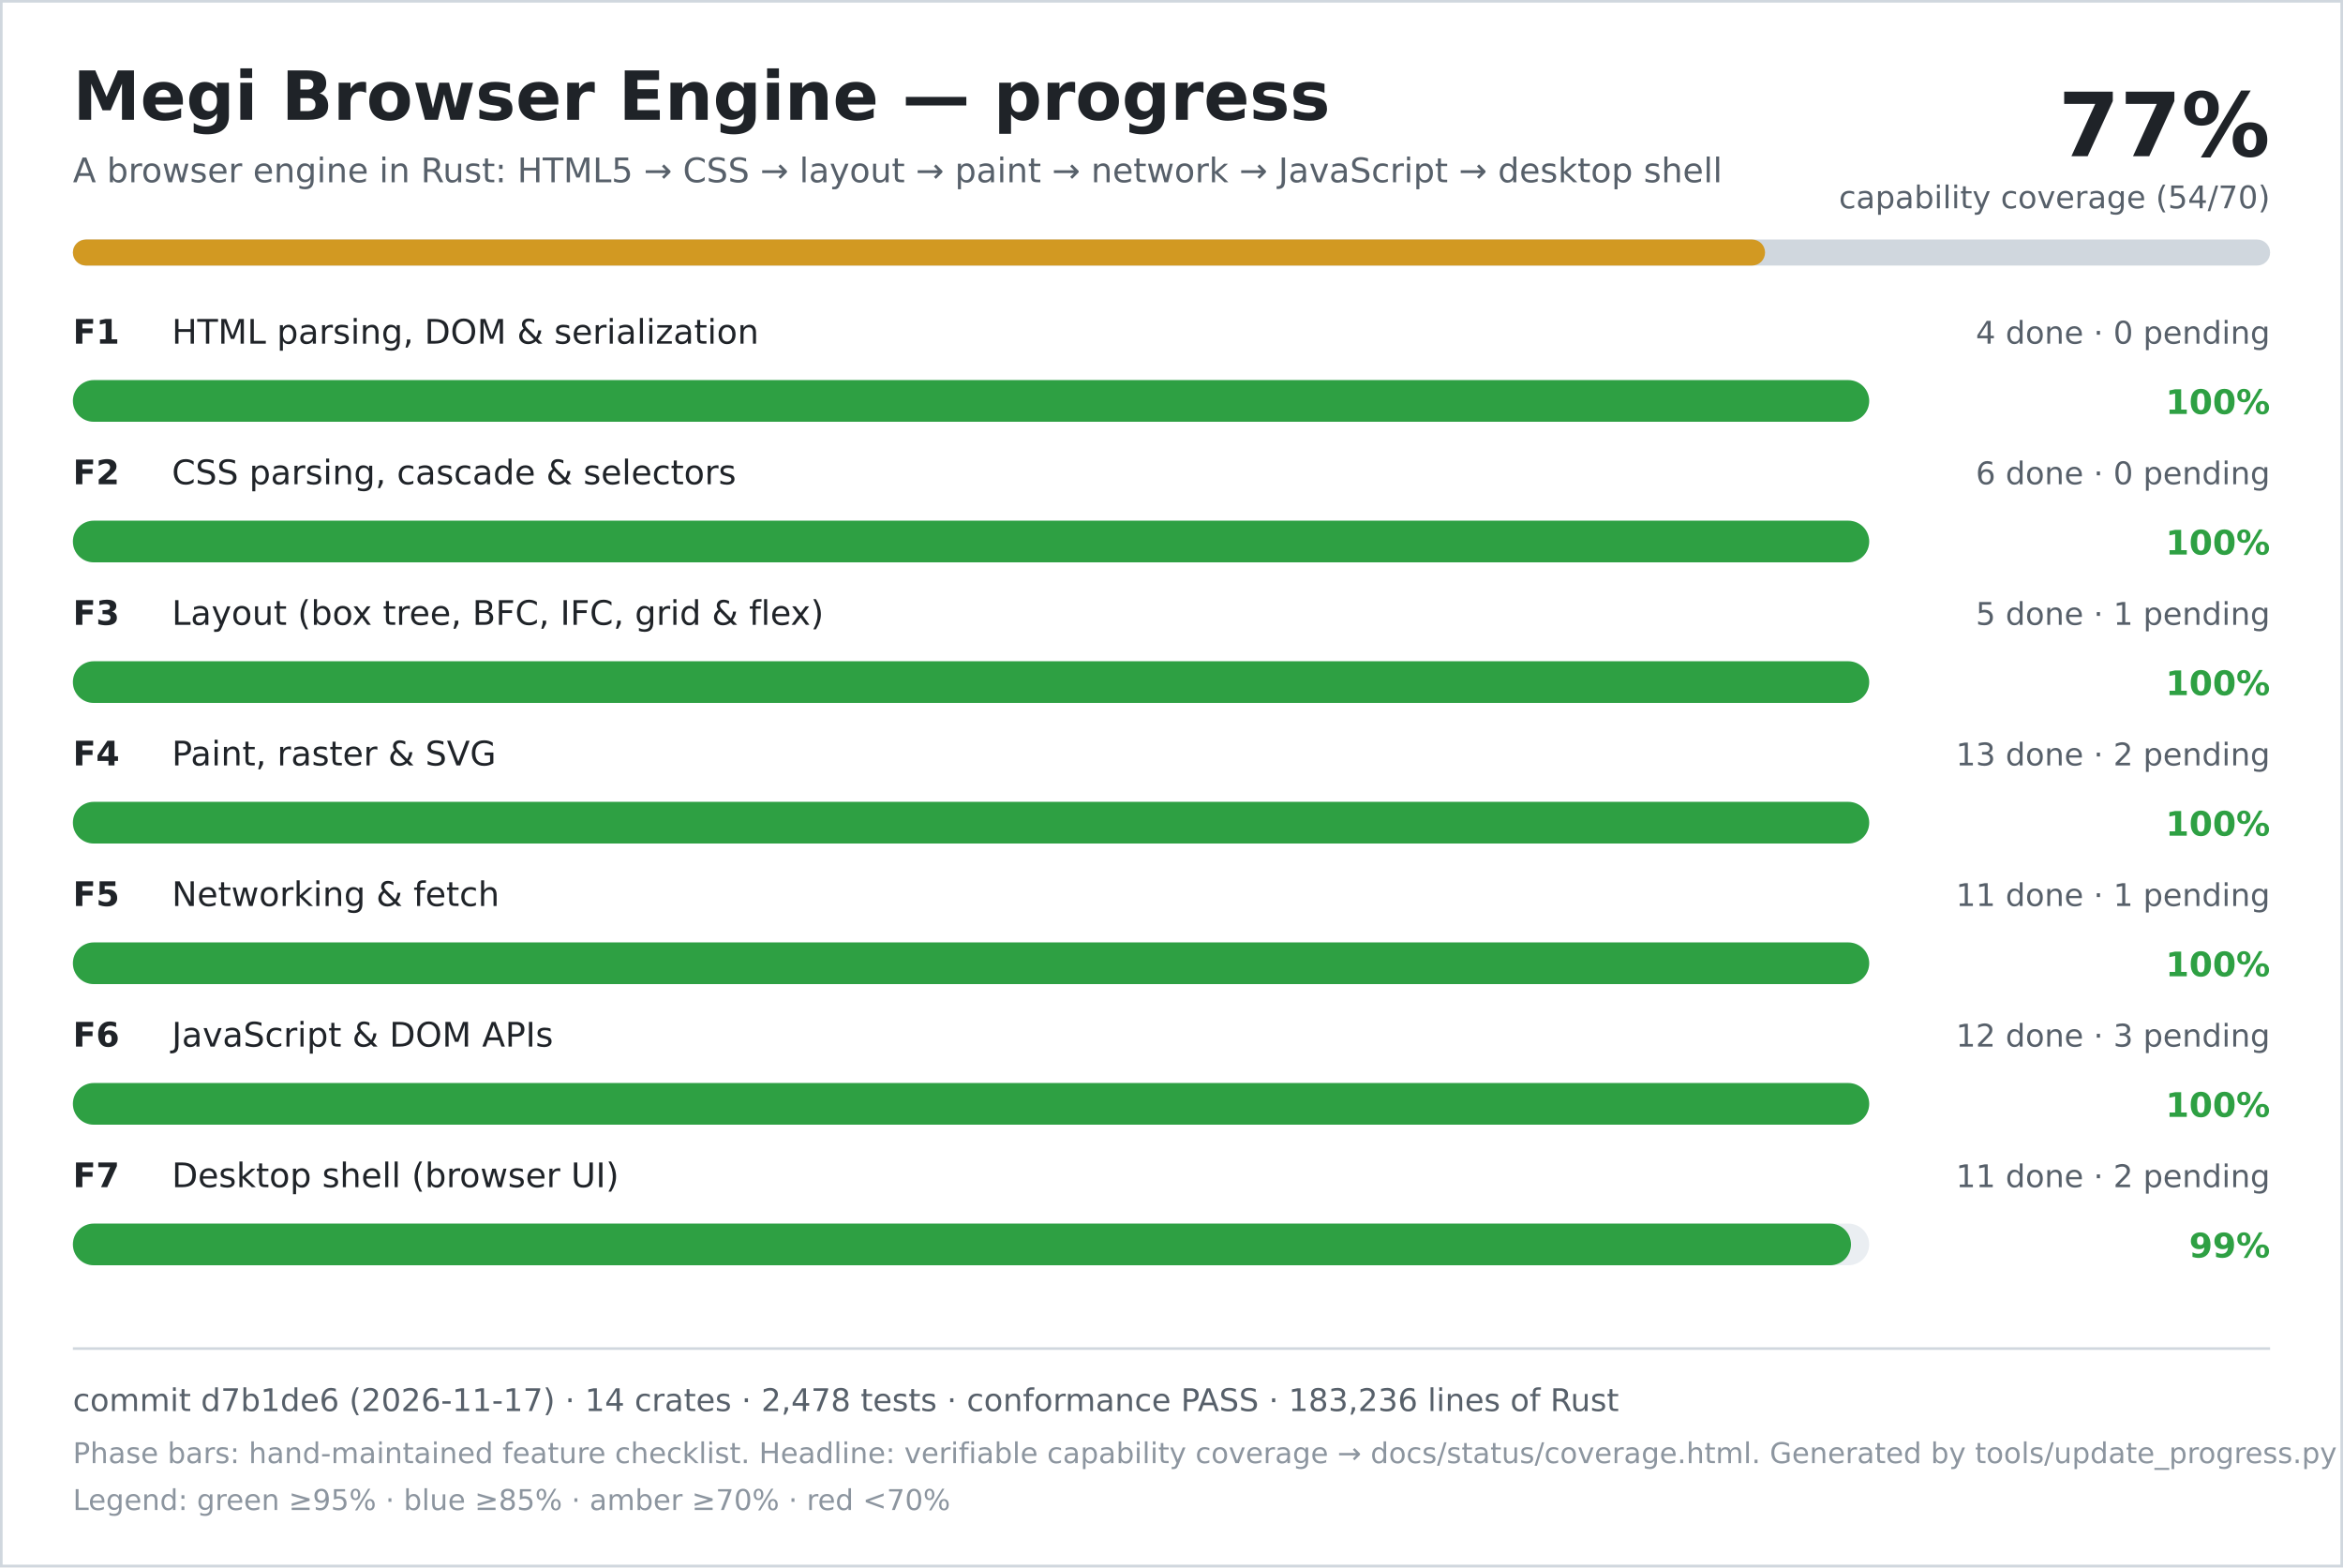
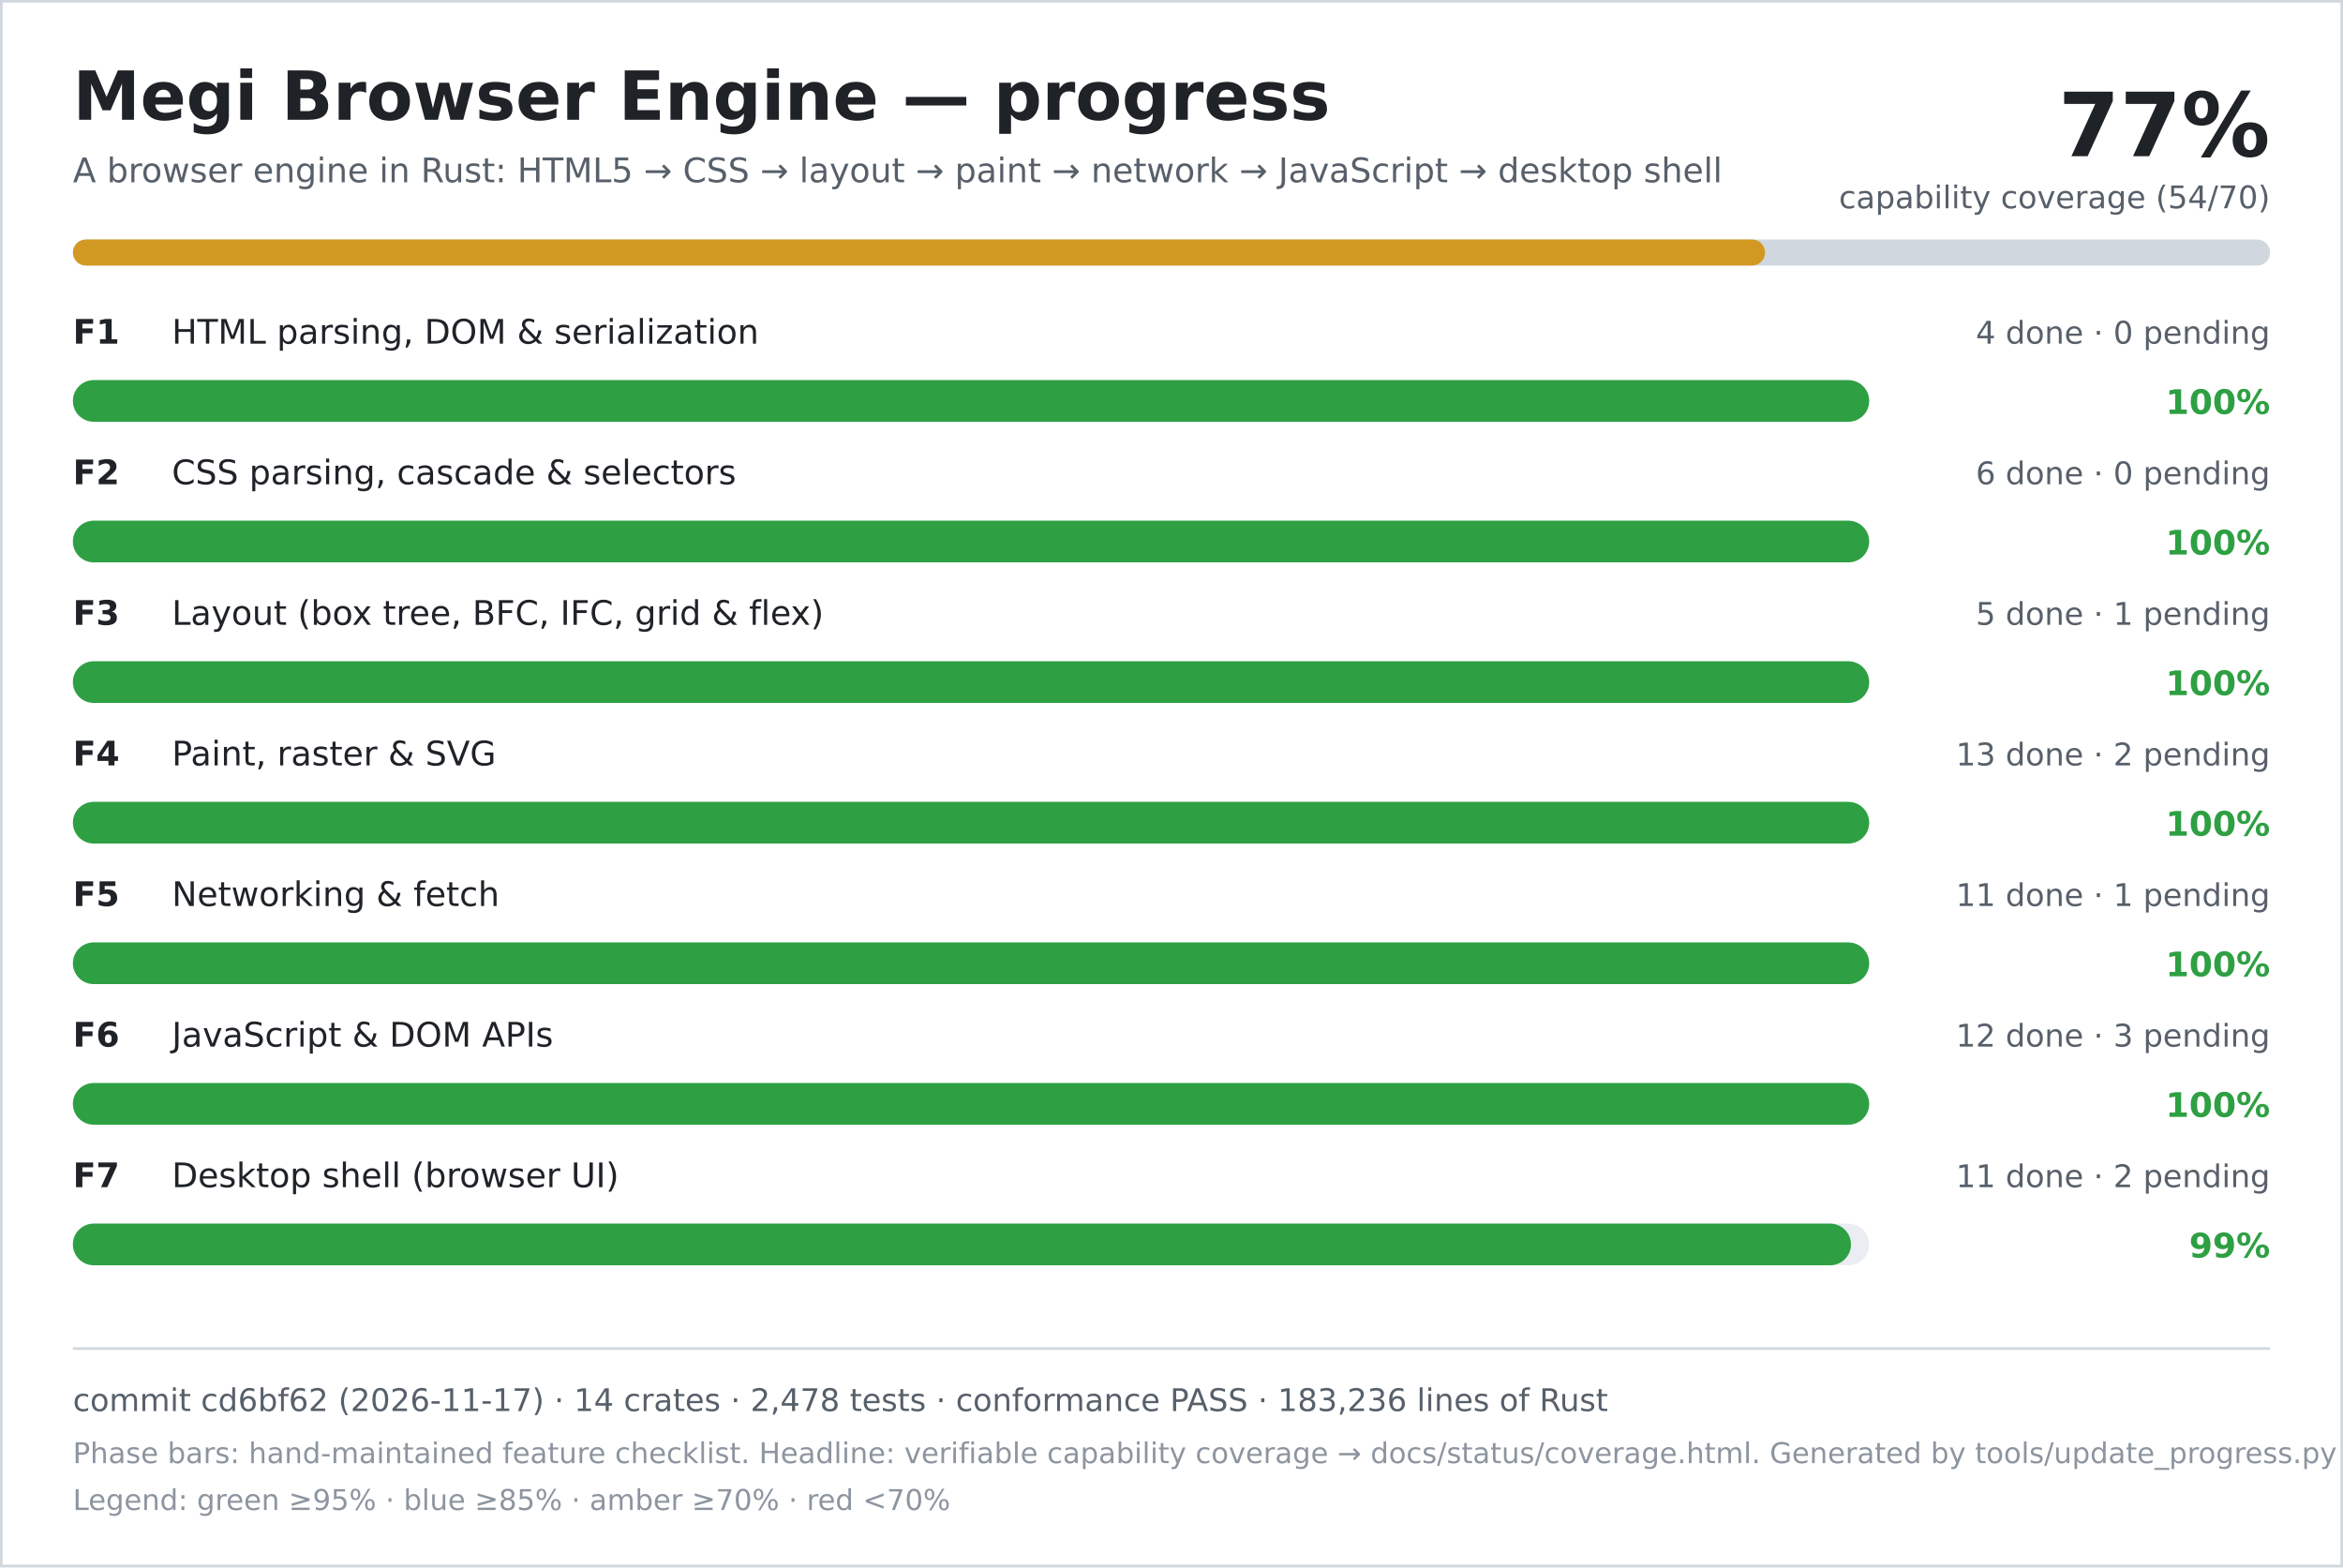
<svg xmlns="http://www.w3.org/2000/svg" width="900" height="602" viewBox="0 0 900 602" role="img" aria-labelledby="title desc">
  <rect width="900" height="602" fill="#ffffff" />
  <rect x="0.5" y="0.5" width="899" height="601" fill="none" stroke="#d0d7de" />
  <text x="28" y="46" font-family="DejaVu Sans, Verdana, sans-serif" font-size="26" font-weight="700" fill="#1f2328">Megi Browser Engine — progress</text>
  <text x="28" y="70" font-family="DejaVu Sans, Verdana, sans-serif" font-size="13" fill="#57606a">A browser engine in Rust: HTML5 → CSS → layout → paint → network → JavaScript → desktop shell</text>
  <text x="872" y="60" text-anchor="end" font-family="DejaVu Sans, Verdana, sans-serif" font-size="34" font-weight="700" fill="#1f2328">77%</text>
  <text x="872" y="80" text-anchor="end" font-family="DejaVu Sans, Verdana, sans-serif" font-size="12" fill="#57606a">capability coverage (54/70)</text>
  <rect x="28" y="92" width="844" height="10" rx="5" fill="#d0d7de" />
  <rect x="28" y="92" width="650" height="10" rx="5" fill="#d29922" />
  <text x="28" y="132" font-family="DejaVu Sans, Verdana, sans-serif" font-size="13" font-weight="700" fill="#1f2328">F1</text>
  <text x="66" y="132" font-family="DejaVu Sans, Verdana, sans-serif" font-size="13" fill="#1f2328">HTML parsing, DOM &amp; serialization</text>
  <text x="872" y="132" text-anchor="end" font-family="DejaVu Sans, Verdana, sans-serif" font-size="12" fill="#57606a">4 done · 0 pending</text>
  <rect x="28" y="146" width="690" height="16" rx="8" fill="#eaeef2" />
  <rect x="28" y="146" width="690" height="16" rx="8" fill="#2ea043" />
  <text x="872" y="159" text-anchor="end" font-family="DejaVu Sans, Verdana, sans-serif" font-size="13" font-weight="700" fill="#2ea043">100%</text>
  <text x="28" y="186" font-family="DejaVu Sans, Verdana, sans-serif" font-size="13" font-weight="700" fill="#1f2328">F2</text>
  <text x="66" y="186" font-family="DejaVu Sans, Verdana, sans-serif" font-size="13" fill="#1f2328">CSS parsing, cascade &amp; selectors</text>
  <text x="872" y="186" text-anchor="end" font-family="DejaVu Sans, Verdana, sans-serif" font-size="12" fill="#57606a">6 done · 0 pending</text>
  <rect x="28" y="200" width="690" height="16" rx="8" fill="#eaeef2" />
  <rect x="28" y="200" width="690" height="16" rx="8" fill="#2ea043" />
  <text x="872" y="213" text-anchor="end" font-family="DejaVu Sans, Verdana, sans-serif" font-size="13" font-weight="700" fill="#2ea043">100%</text>
  <text x="28" y="240" font-family="DejaVu Sans, Verdana, sans-serif" font-size="13" font-weight="700" fill="#1f2328">F3</text>
  <text x="66" y="240" font-family="DejaVu Sans, Verdana, sans-serif" font-size="13" fill="#1f2328">Layout (box tree, BFC, IFC, grid &amp; flex)</text>
  <text x="872" y="240" text-anchor="end" font-family="DejaVu Sans, Verdana, sans-serif" font-size="12" fill="#57606a">5 done · 1 pending</text>
  <rect x="28" y="254" width="690" height="16" rx="8" fill="#eaeef2" />
  <rect x="28" y="254" width="690" height="16" rx="8" fill="#2ea043" />
  <text x="872" y="267" text-anchor="end" font-family="DejaVu Sans, Verdana, sans-serif" font-size="13" font-weight="700" fill="#2ea043">100%</text>
  <text x="28" y="294" font-family="DejaVu Sans, Verdana, sans-serif" font-size="13" font-weight="700" fill="#1f2328">F4</text>
  <text x="66" y="294" font-family="DejaVu Sans, Verdana, sans-serif" font-size="13" fill="#1f2328">Paint, raster &amp; SVG</text>
  <text x="872" y="294" text-anchor="end" font-family="DejaVu Sans, Verdana, sans-serif" font-size="12" fill="#57606a">13 done · 2 pending</text>
  <rect x="28" y="308" width="690" height="16" rx="8" fill="#eaeef2" />
  <rect x="28" y="308" width="690" height="16" rx="8" fill="#2ea043" />
  <text x="872" y="321" text-anchor="end" font-family="DejaVu Sans, Verdana, sans-serif" font-size="13" font-weight="700" fill="#2ea043">100%</text>
  <text x="28" y="348" font-family="DejaVu Sans, Verdana, sans-serif" font-size="13" font-weight="700" fill="#1f2328">F5</text>
  <text x="66" y="348" font-family="DejaVu Sans, Verdana, sans-serif" font-size="13" fill="#1f2328">Networking &amp; fetch</text>
  <text x="872" y="348" text-anchor="end" font-family="DejaVu Sans, Verdana, sans-serif" font-size="12" fill="#57606a">11 done · 1 pending</text>
  <rect x="28" y="362" width="690" height="16" rx="8" fill="#eaeef2" />
  <rect x="28" y="362" width="690" height="16" rx="8" fill="#2ea043" />
  <text x="872" y="375" text-anchor="end" font-family="DejaVu Sans, Verdana, sans-serif" font-size="13" font-weight="700" fill="#2ea043">100%</text>
  <text x="28" y="402" font-family="DejaVu Sans, Verdana, sans-serif" font-size="13" font-weight="700" fill="#1f2328">F6</text>
  <text x="66" y="402" font-family="DejaVu Sans, Verdana, sans-serif" font-size="13" fill="#1f2328">JavaScript &amp; DOM APIs</text>
  <text x="872" y="402" text-anchor="end" font-family="DejaVu Sans, Verdana, sans-serif" font-size="12" fill="#57606a">12 done · 3 pending</text>
  <rect x="28" y="416" width="690" height="16" rx="8" fill="#eaeef2" />
  <rect x="28" y="416" width="690" height="16" rx="8" fill="#2ea043" />
  <text x="872" y="429" text-anchor="end" font-family="DejaVu Sans, Verdana, sans-serif" font-size="13" font-weight="700" fill="#2ea043">100%</text>
  <text x="28" y="456" font-family="DejaVu Sans, Verdana, sans-serif" font-size="13" font-weight="700" fill="#1f2328">F7</text>
  <text x="66" y="456" font-family="DejaVu Sans, Verdana, sans-serif" font-size="13" fill="#1f2328">Desktop shell (browser UI)</text>
  <text x="872" y="456" text-anchor="end" font-family="DejaVu Sans, Verdana, sans-serif" font-size="12" fill="#57606a">11 done · 2 pending</text>
  <rect x="28" y="470" width="690" height="16" rx="8" fill="#eaeef2" />
  <rect x="28" y="470" width="683" height="16" rx="8" fill="#2ea043" />
  <text x="872" y="483" text-anchor="end" font-family="DejaVu Sans, Verdana, sans-serif" font-size="13" font-weight="700" fill="#2ea043">99%</text>
  <line x1="28" y1="518" x2="872" y2="518" stroke="#d0d7de" />
-   <text x="28" y="542" font-family="DejaVu Sans, Verdana, sans-serif" font-size="12" fill="#57606a">commit d7b1de6 (2026-11-17) · 14 crates · 2,478 tests · conformance PASS · 183,236 lines of Rust</text>
+   <text x="28" y="542" font-family="DejaVu Sans, Verdana, sans-serif" font-size="12" fill="#57606a">commit cd6bf62 (2026-11-17) · 14 crates · 2,478 tests · conformance PASS · 183,236 lines of Rust</text>
  <text x="28" y="562" font-family="DejaVu Sans, Verdana, sans-serif" font-size="11" fill="#8c959f">Phase bars: hand-maintained feature checklist. Headline: verifiable capability coverage → docs/status/coverage.html. Generated by tools/update_progress.py — do not edit.</text>
  <text x="28" y="580" font-family="DejaVu Sans, Verdana, sans-serif" font-size="11" fill="#8c959f">Legend: green ≥95% · blue ≥85% · amber ≥70% · red &lt;70%</text>
</svg>
